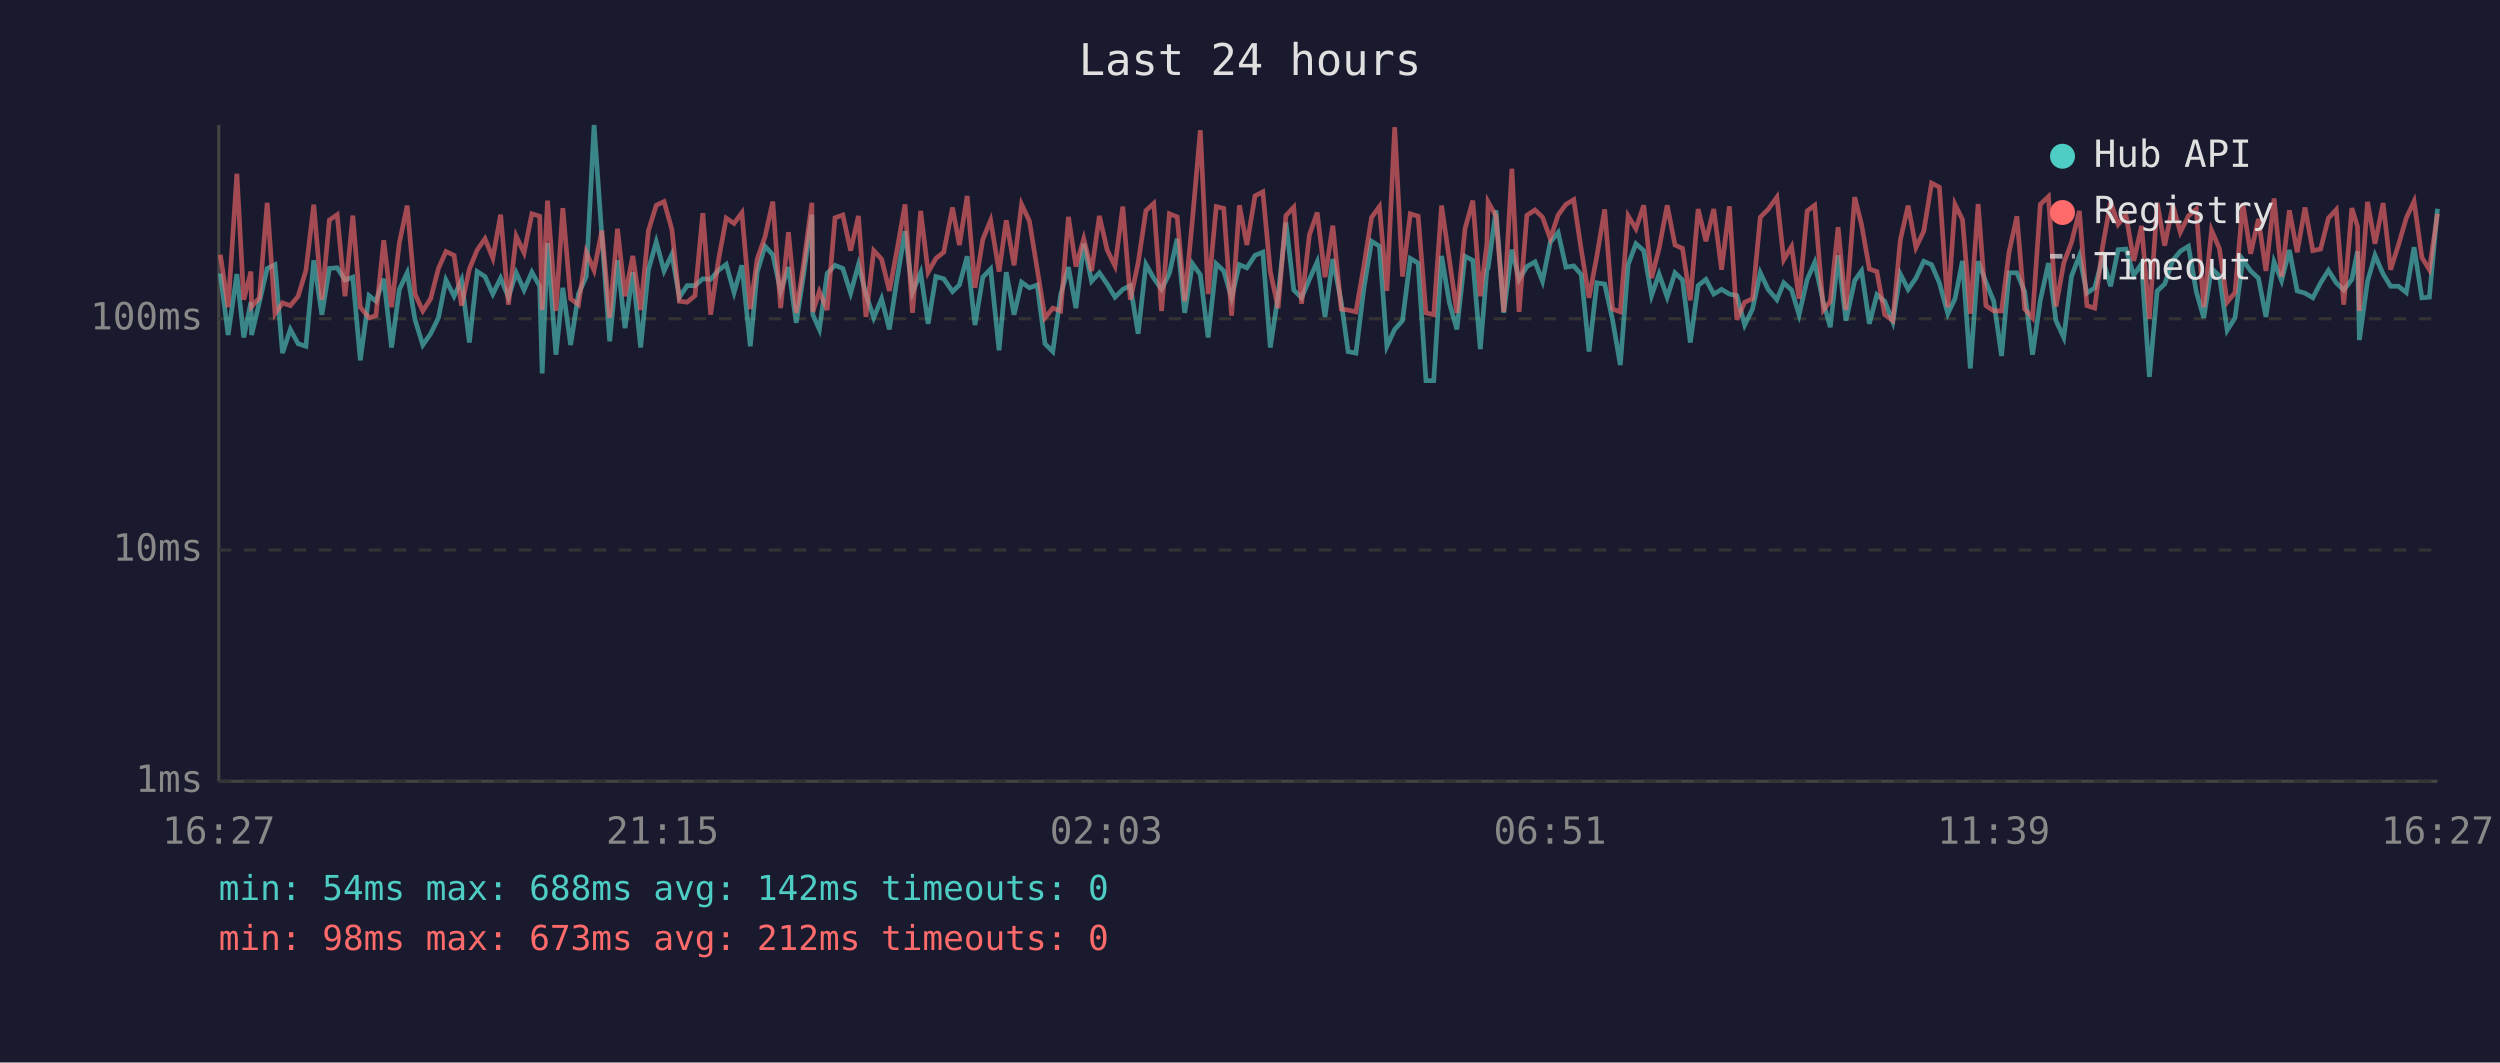
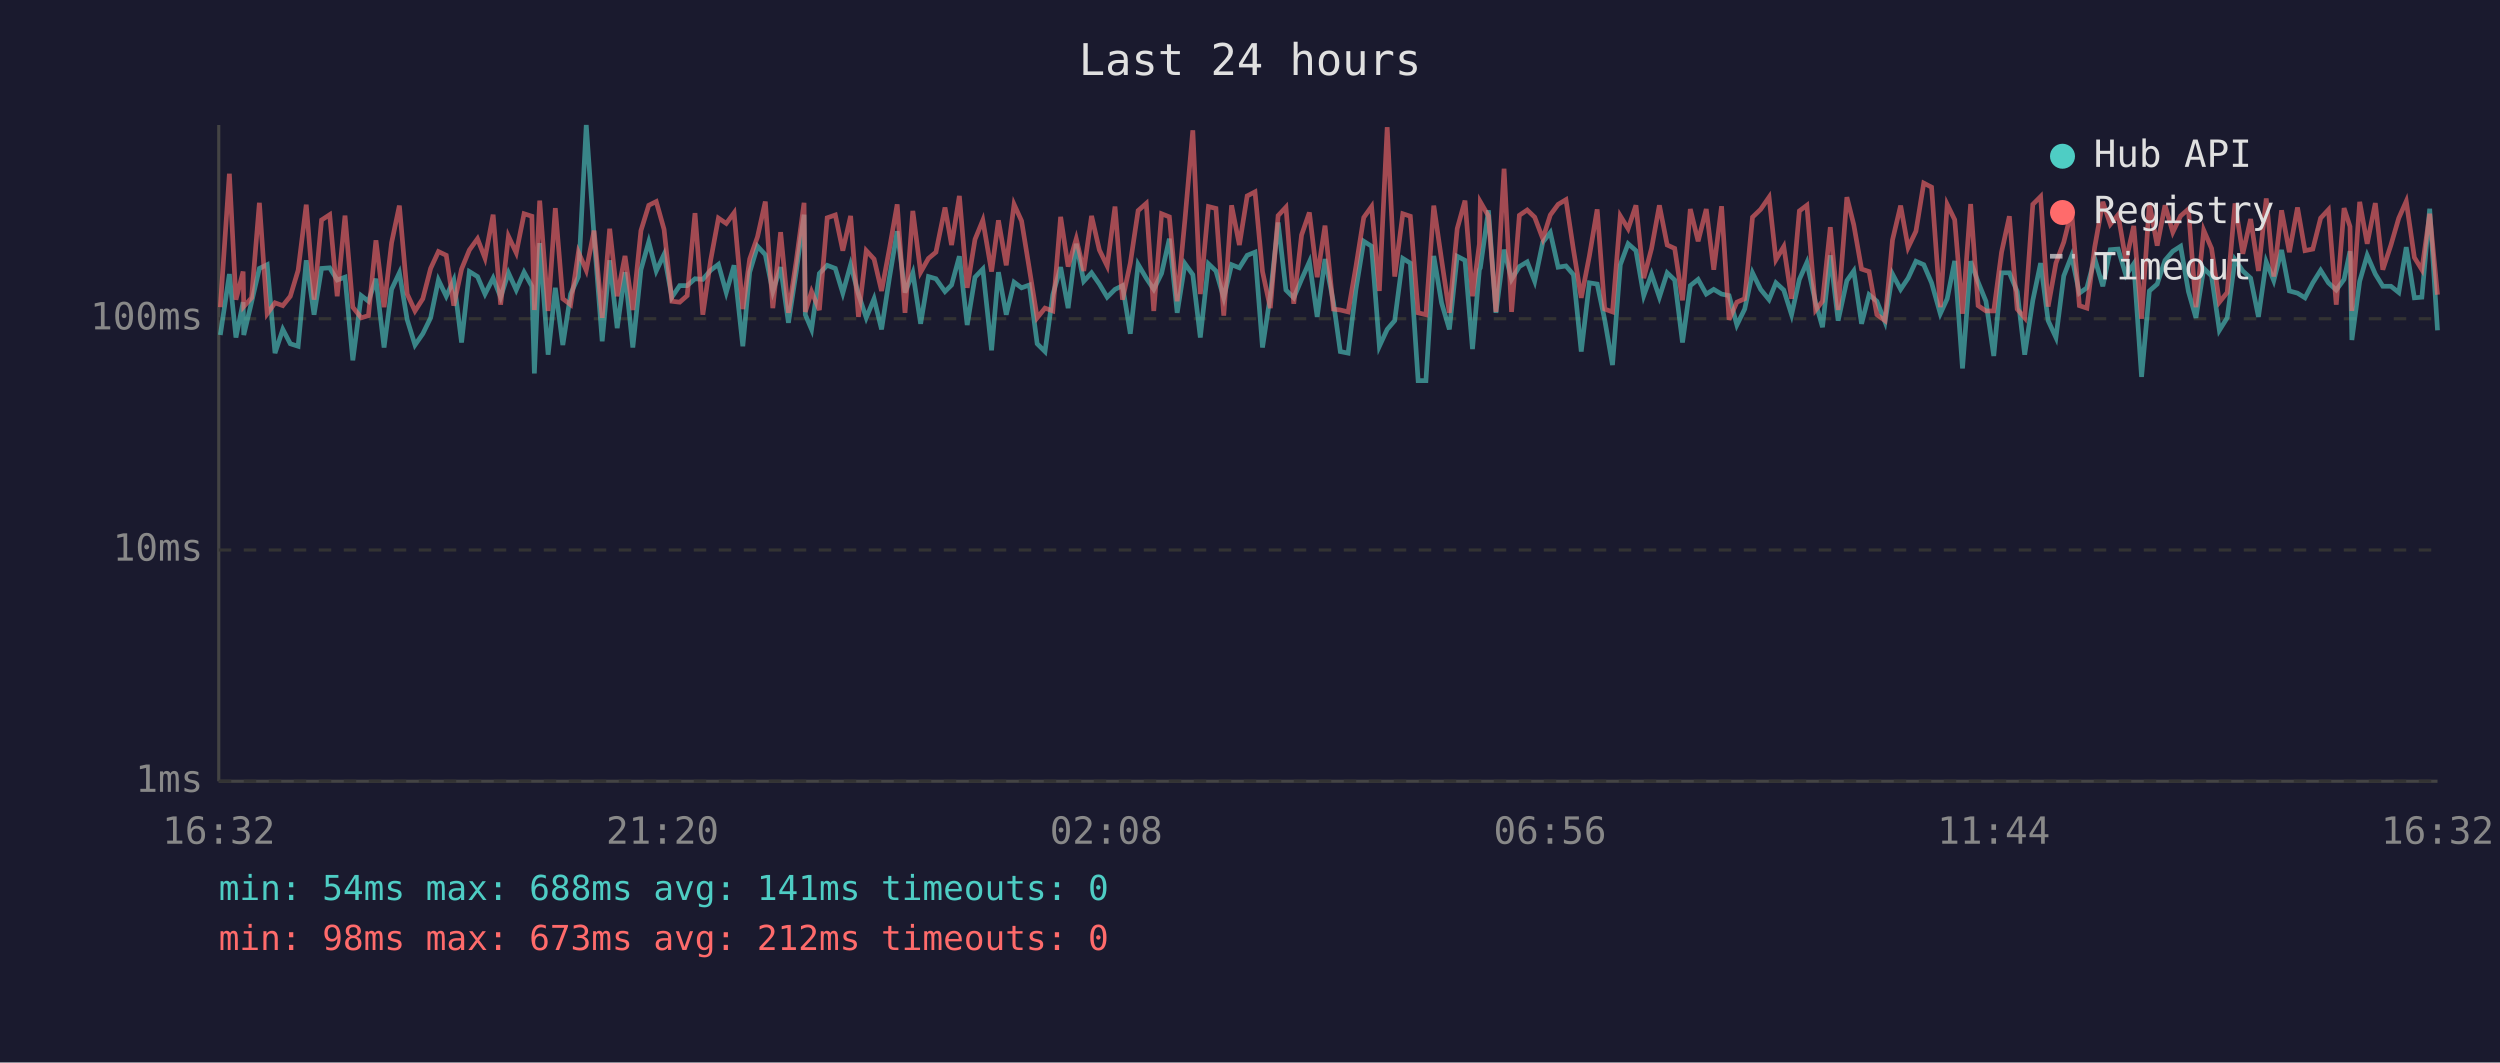
<svg xmlns="http://www.w3.org/2000/svg" viewBox="0 0 800 340" font-family="monospace" font-size="12">
  <rect width="800" height="340" fill="#1a1a2e" />
  <text x="400" y="24" fill="#e0e0e0" font-size="14" text-anchor="middle">Last 24 hours</text>
  <line x1="70" y1="40" x2="70" y2="250" stroke="#444" stroke-width="1" />
  <line x1="70" y1="250" x2="780" y2="250" stroke="#444" stroke-width="1" />
  <line x1="70" y1="250" x2="780" y2="250" stroke="#333" stroke-width="1" stroke-dasharray="4" />
  <text x="65" y="250" fill="#888" text-anchor="end" dominant-baseline="middle">1ms</text>
  <line x1="70" y1="176" x2="780" y2="176" stroke="#333" stroke-width="1" stroke-dasharray="4" />
  <text x="65" y="176" fill="#888" text-anchor="end" dominant-baseline="middle">10ms</text>
  <line x1="70" y1="102" x2="780" y2="102" stroke="#333" stroke-width="1" stroke-dasharray="4" />
  <text x="65" y="102" fill="#888" text-anchor="end" dominant-baseline="middle">100ms</text>
-   <text x="70" y="270" fill="#888" text-anchor="middle">16:27</text>
-   <text x="212" y="270" fill="#888" text-anchor="middle">21:15</text>
-   <text x="354" y="270" fill="#888" text-anchor="middle">02:03</text>
-   <text x="496" y="270" fill="#888" text-anchor="middle">06:51</text>
-   <text x="638" y="270" fill="#888" text-anchor="middle">11:39</text>
-   <text x="780" y="270" fill="#888" text-anchor="middle">16:27</text>
-   <polyline points="70.5,87.5 73.0,107.2 75.8,87.7 78.0,108.0 80.3,96.7 80.5,107.2 83.0,96.7 85.5,85.9 88.0,84.7 90.4,113.0 92.9,105.4 95.4,110.0 97.9,110.8 100.4,83.3 103.0,100.7 105.4,85.9 107.9,85.7 110.4,89.6 112.9,88.7 115.3,115.3 118.1,94.6 120.3,96.4 122.8,89.2 125.3,111.2 127.8,92.6 130.3,87.3 132.8,102.3 135.3,110.4 137.8,106.8 140.3,101.7 142.7,89.6 145.3,94.8 147.7,89.6 150.2,109.6 152.7,86.9 155.2,88.5 157.7,94.1 160.2,89.0 162.7,95.1 165.2,87.3 167.7,92.8 170.2,87.1 172.7,91.6 173.5,119.5 175.2,77.8 177.9,113.5 180.1,92.1 182.6,110.4 185.1,94.1 187.6,88.5 190.1,40.0 192.6,75.6 195.1,109.2 197.6,83.3 200.0,105.0 202.5,87.1 205.0,111.2 207.5,86.3 210.0,77.4 212.5,86.7 215.0,81.4 217.4,95.1 219.9,91.4 222.4,91.4 224.9,89.2 227.4,89.4 229.9,86.5 232.4,84.6 234.9,93.6 237.4,84.9 240.1,110.8 242.3,87.1 244.8,78.8 247.3,81.5 249.8,93.3 252.3,85.5 254.8,103.3 257.3,86.9 259.8,68.7 260.1,100.7 262.2,105.4 264.7,87.5 267.2,84.9 269.7,85.9 272.2,93.8 274.7,84.7 277.1,94.1 279.6,101.7 282.1,95.6 284.6,105.4 287.1,89.0 289.6,74.0 292.0,93.6 294.6,87.3 297.0,103.6 299.5,88.5 302.0,89.2 304.8,93.3 307.0,91.2 309.5,82.0 312.0,104.0 314.5,88.7 317.0,86.1 319.7,112.1 322.0,87.1 324.5,100.7 326.9,90.3 329.4,92.1 331.9,91.2 334.4,110.0 336.9,112.5 339.4,94.3 341.9,85.5 344.3,98.6 346.8,78.0 349.3,90.0 351.8,87.3 354.3,90.9 356.8,95.1 359.3,92.6 361.7,91.4 364.2,106.8 366.7,84.6 369.2,89.0 371.7,92.6 374.2,87.5 376.7,76.4 379.1,100.1 381.6,84.4 384.1,87.9 386.6,108.0 389.2,84.4 391.6,86.7 394.1,95.3 396.6,84.7 399.0,85.7 401.6,81.7 404.1,80.7 406.5,111.2 409.0,94.6 411.5,71.2 414.0,92.8 416.5,95.3 419.0,89.4 421.5,83.8 424.0,101.4 426.5,82.9 429.2,96.7 431.4,112.5 433.9,113.0 436.4,92.6 438.9,77.2 441.4,78.8 443.8,110.8 446.3,105.4 448.8,102.6 451.3,82.7 453.8,84.2 456.3,121.8 458.8,121.8 461.3,81.9 463.8,96.9 466.2,105.4 468.8,82.0 471.3,83.3 473.7,111.7 475.8,86.3 476.2,85.7 478.7,67.3 481.2,100.1 483.8,79.9 486.1,89.4 488.6,85.3 491.2,83.8 493.6,90.0 496.1,77.5 498.6,74.4 501.1,85.5 503.6,85.1 506.0,87.9 508.5,112.5 511.0,90.5 513.5,90.9 516.0,102.3 518.5,116.8 521.0,84.7 523.5,78.0 526.0,80.2 528.5,94.6 530.9,87.7 533.5,95.1 536.0,87.3 538.4,89.6 540.9,109.6 543.4,91.4 545.9,89.4 548.4,94.1 550.9,92.6 553.4,94.1 555.8,94.6 558.3,104.0 560.8,98.9 563.3,87.3 565.8,92.6 568.6,95.9 570.8,90.5 573.3,92.8 575.7,100.7 578.3,89.4 580.7,84.0 583.5,96.9 585.7,104.7 588.2,81.7 590.7,102.6 593.5,89.8 595.7,86.7 598.2,103.6 600.6,94.3 603.1,96.4 605.7,103.0 608.1,87.7 610.6,92.6 613.1,89.0 615.6,83.6 618.1,84.7 620.6,90.5 623.3,100.4 625.6,95.6 628.0,83.5 630.5,117.9 633.0,83.6 635.5,90.3 638.0,96.4 640.5,113.9 642.9,87.3 645.4,87.3 647.9,93.3 650.4,113.5 652.9,96.1 655.5,84.2 657.9,102.6 660.4,108.0 662.9,88.3 665.4,81.9 667.8,93.8 670.3,92.1 672.8,82.7 675.4,91.6 677.8,79.9 680.3,79.7 682.8,88.1 685.3,84.4 687.8,120.6 690.3,93.1 692.7,90.9 695.3,83.3 697.7,80.4 700.3,78.8 702.8,93.3 705.2,101.7 707.7,85.9 710.2,88.3 712.7,105.7 715.2,101.7 717.7,83.1 720.2,86.7 722.7,89.0 725.1,101.4 727.7,83.8 730.1,89.8 732.6,80.0 735.1,93.1 737.6,93.8 740.1,95.3 742.6,90.5 745.1,86.5 747.6,90.5 750.0,92.8 752.6,89.4 754.4,80.4 755.0,108.8 757.6,90.0 760.0,81.7 762.6,87.7 765.0,91.6 767.5,91.6 770.0,93.6 772.5,79.1 775.0,95.3 777.4,95.1 780.0,66.8" fill="none" stroke="#4ecdc4" stroke-width="1.5" opacity="0.6" />
-   <polyline points="70.5,81.5 73.0,98.3 75.8,55.6 78.0,95.9 80.3,86.9 80.5,98.1 83.0,95.3 85.5,64.9 88.0,100.4 90.4,96.9 92.9,97.8 95.4,94.8 97.9,86.5 100.4,65.5 103.0,95.9 105.4,70.4 107.9,68.7 110.4,94.8 112.9,69.0 115.3,98.3 118.1,101.7 120.3,101.0 122.8,76.9 125.3,98.3 127.8,77.7 130.3,65.8 132.8,94.1 135.3,99.5 137.8,95.6 140.3,85.9 142.7,80.5 145.3,81.7 147.7,97.8 150.2,86.1 152.7,80.0 155.2,76.4 157.7,82.6 160.2,68.7 162.7,97.5 165.2,75.6 167.7,80.9 170.2,68.4 172.7,69.2 173.5,99.2 175.2,64.2 177.9,99.5 180.1,66.6 182.6,95.6 185.1,97.5 187.6,80.7 190.1,86.5 192.6,73.8 195.1,101.7 197.6,73.2 200.0,94.8 202.5,81.9 205.0,99.2 207.5,73.8 210.0,65.7 212.5,64.5 215.0,73.4 217.4,96.4 219.9,96.7 222.4,94.6 224.9,68.2 227.4,100.7 229.9,83.3 232.4,69.8 234.9,71.5 237.4,68.1 240.1,98.9 242.3,82.9 244.8,75.8 247.3,64.5 249.8,98.6 252.3,74.3 254.8,100.1 257.3,83.5 259.8,64.9 260.1,99.8 262.2,93.3 264.7,99.2 267.2,69.7 269.7,68.8 272.2,80.2 274.7,69.1 277.1,101.4 279.6,80.2 282.1,82.9 284.6,93.1 287.1,79.7 289.6,65.4 292.0,100.1 294.6,67.5 297.0,87.1 299.5,82.7 302.0,80.7 304.8,66.4 307.0,78.4 309.5,62.7 312.0,92.1 314.5,76.6 317.0,70.5 319.7,86.9 322.0,70.5 324.5,84.9 326.9,65.4 329.4,70.7 331.9,86.1 334.4,101.7 336.9,98.6 339.4,99.5 341.9,69.4 344.3,85.3 346.8,76.4 349.3,86.7 351.8,69.1 354.3,80.0 356.8,85.1 359.3,66.1 361.7,95.9 364.2,84.2 366.7,67.4 369.2,65.1 371.7,99.5 374.2,68.4 376.7,69.4 379.1,96.4 381.6,70.1 384.1,41.7 386.6,94.1 389.2,66.1 391.6,66.7 394.1,101.0 396.6,65.7 399.0,78.4 401.6,62.7 404.1,61.4 406.5,86.9 409.0,98.6 411.5,69.0 414.0,66.3 416.5,97.2 419.0,75.2 421.5,68.0 424.0,88.7 426.5,72.2 429.2,98.9 431.4,99.2 433.9,99.8 436.4,85.3 438.9,69.6 441.4,66.1 443.8,93.1 446.3,40.7 448.8,88.5 451.3,68.4 453.8,69.2 456.3,100.1 458.8,100.7 461.3,65.8 463.8,83.1 466.2,100.1 468.8,73.2 471.3,64.2 473.7,94.8 475.8,78.1 476.2,64.6 478.7,69.1 481.2,99.8 483.8,54.0 486.1,99.8 488.6,68.9 491.2,67.2 493.6,69.5 496.1,76.4 498.6,68.8 501.1,65.4 503.6,63.9 506.0,79.9 508.5,95.3 511.0,81.9 513.5,67.0 516.0,98.9 518.5,99.8 521.0,69.1 523.5,73.2 526.0,65.7 528.5,89.0 530.9,79.5 533.5,65.7 536.0,78.4 538.4,79.5 540.9,96.1 543.4,66.9 545.9,77.2 548.4,66.9 550.9,86.3 553.4,66.0 555.8,102.3 558.3,96.7 560.8,95.6 563.3,69.5 565.8,67.0 568.6,63.1 570.8,83.1 573.3,78.9 575.7,95.6 578.3,67.5 580.7,65.7 583.5,99.2 585.7,96.4 588.2,72.7 590.7,99.2 593.5,63.1 595.7,71.9 598.2,86.1 600.6,86.9 603.1,100.7 605.7,102.6 608.1,76.8 610.6,65.8 613.1,79.2 615.6,74.0 618.1,58.6 620.6,59.9 623.3,98.3 625.6,65.4 628.0,70.3 630.5,100.4 633.0,65.3 635.5,97.8 638.0,99.5 640.5,99.5 642.9,80.7 645.4,69.2 647.9,98.9 650.4,101.7 652.9,65.4 655.5,62.9 657.9,98.1 660.4,84.2 662.9,77.5 665.4,67.5 667.8,97.8 670.3,98.6 672.8,79.1 675.4,64.6 677.8,71.8 680.3,68.7 682.8,83.5 685.3,72.3 687.8,102.0 690.3,64.9 692.7,78.6 695.3,65.7 697.7,74.3 700.3,69.1 702.8,66.9 705.2,98.3 707.7,73.7 710.2,79.5 712.7,96.7 715.2,93.6 717.7,65.1 720.2,81.2 722.7,70.1 725.1,86.7 727.7,63.5 730.1,88.5 732.6,67.3 735.1,80.7 737.6,66.4 740.1,80.2 742.6,79.7 745.1,69.8 747.6,67.1 750.0,97.5 752.6,66.6 754.4,72.5 755.0,99.5 757.6,64.6 760.0,78.0 762.6,65.0 765.0,86.3 767.5,78.4 770.0,69.8 772.5,64.4 775.0,82.4 777.4,86.3 780.0,68.4" fill="none" stroke="#ff6b6b" stroke-width="1.5" opacity="0.6" />
+   <text x="70" y="270" fill="#888" text-anchor="middle">16:32</text>
+   <text x="212" y="270" fill="#888" text-anchor="middle">21:20</text>
+   <text x="354" y="270" fill="#888" text-anchor="middle">02:08</text>
+   <text x="496" y="270" fill="#888" text-anchor="middle">06:56</text>
+   <text x="638" y="270" fill="#888" text-anchor="middle">11:44</text>
+   <text x="780" y="270" fill="#888" text-anchor="middle">16:32</text>
+   <polyline points="70.5,107.2 73.4,87.7 75.5,108.0 77.8,96.7 78.0,107.2 80.5,96.7 83.0,85.9 85.5,84.7 88.0,113.0 90.5,105.4 92.9,110.0 95.4,110.8 98.0,83.3 100.5,100.7 102.9,85.9 105.5,85.7 107.9,89.6 110.4,88.7 112.9,115.3 115.6,94.6 117.9,96.4 120.3,89.2 122.9,111.2 125.3,92.6 127.8,87.3 130.3,102.3 132.8,110.4 135.3,106.8 137.8,101.7 140.3,89.6 142.8,94.8 145.2,89.6 147.7,109.6 150.2,86.9 152.8,88.5 155.2,94.1 157.8,89.0 160.2,95.1 162.7,87.3 165.2,92.8 167.7,87.1 170.2,91.6 171.0,119.5 172.7,77.8 175.4,113.5 177.7,92.1 180.1,110.4 182.6,94.1 185.1,88.5 187.6,40.0 190.1,75.6 192.7,109.2 195.1,83.3 197.5,105.0 200.0,87.1 202.5,111.2 205.1,86.3 207.6,77.4 210.0,86.7 212.5,81.4 215.0,95.1 217.5,91.4 219.9,91.4 222.4,89.2 224.9,89.4 227.4,86.5 229.9,84.6 232.4,93.6 234.9,84.9 237.7,110.8 239.9,87.1 242.4,78.8 244.9,81.5 247.3,93.3 249.8,85.5 252.3,103.3 254.8,86.9 257.3,68.7 257.7,100.7 259.7,105.4 262.2,87.5 264.7,84.9 267.3,85.9 269.7,93.8 272.2,84.7 274.7,94.1 277.2,101.7 279.7,95.6 282.1,105.4 284.6,89.0 287.1,74.0 289.6,93.6 292.1,87.3 294.6,103.6 297.1,88.5 299.5,89.2 302.4,93.3 304.5,91.2 307.0,82.0 309.5,104.0 312.0,88.7 314.5,86.1 317.3,112.1 319.5,87.1 322.0,100.7 324.5,90.3 326.9,92.1 329.4,91.2 331.9,110.0 334.4,112.5 336.9,94.3 339.4,85.5 341.8,98.6 344.4,78.0 346.8,90.0 349.3,87.3 351.8,90.9 354.3,95.1 356.8,92.6 359.2,91.4 361.7,106.8 364.2,84.6 366.8,89.0 369.2,92.6 371.7,87.5 374.2,76.4 376.7,100.1 379.2,84.4 381.7,87.9 384.1,108.0 386.7,84.4 389.1,86.7 391.6,95.3 394.1,84.7 396.6,85.7 399.1,81.7 401.6,80.7 404.0,111.2 406.5,94.6 409.0,71.2 411.5,92.8 414.0,95.3 416.5,89.4 419.0,83.8 421.5,101.4 424.0,82.9 426.7,96.7 428.9,112.5 431.4,113.0 433.9,92.6 436.4,77.2 438.9,78.8 441.4,110.8 443.9,105.4 446.3,102.6 448.9,82.7 451.3,84.2 453.8,121.8 456.3,121.8 458.8,81.9 461.3,96.9 463.8,105.4 466.3,82.0 468.8,83.3 471.2,111.7 473.4,86.3 473.7,85.7 476.3,67.3 478.7,100.1 481.3,79.9 483.7,89.4 486.2,85.3 488.7,83.8 491.1,90.0 493.7,77.5 496.1,74.4 498.6,85.5 501.1,85.1 503.5,87.9 506.0,112.5 508.6,90.5 511.1,90.9 513.5,102.3 516.0,116.8 518.5,84.7 521.0,78.0 523.5,80.2 526.0,94.6 528.5,87.7 531.0,95.1 533.5,87.3 535.9,89.6 538.4,109.6 540.9,91.4 543.4,89.4 546.0,94.1 548.4,92.6 550.9,94.1 553.3,94.6 555.8,104.0 558.3,98.9 560.8,87.3 563.4,92.6 566.1,95.9 568.3,90.5 570.8,92.8 573.3,100.7 575.8,89.4 578.2,84.0 581.0,96.9 583.2,104.7 585.7,81.7 588.2,102.6 591.0,89.8 593.2,86.7 595.7,103.6 598.1,94.3 600.6,96.4 603.2,103.0 605.6,87.7 608.2,92.6 610.6,89.0 613.1,83.6 615.6,84.7 618.1,90.5 620.9,100.4 623.1,95.6 625.5,83.5 628.0,117.9 630.6,83.6 633.0,90.3 635.5,96.4 638.0,113.9 640.5,87.3 643.0,87.3 645.5,93.3 647.9,113.5 650.5,96.1 653.0,84.2 655.4,102.6 657.9,108.0 660.4,88.3 662.9,81.9 665.4,93.8 667.8,92.1 670.3,82.7 672.9,91.6 675.3,79.9 677.8,79.7 680.3,88.1 682.8,84.4 685.3,120.6 687.8,93.1 690.3,90.9 692.8,83.3 695.3,80.4 697.8,78.8 700.3,93.3 702.7,101.7 705.2,85.9 707.7,88.3 710.2,105.7 712.7,101.7 715.2,83.1 717.7,86.7 720.2,89.0 722.7,101.4 725.2,83.8 727.6,89.8 730.1,80.0 732.6,93.1 735.2,93.8 737.6,95.3 740.1,90.5 742.6,86.5 745.1,90.5 747.6,92.8 750.1,89.4 752.0,80.4 752.6,108.8 755.1,90.0 757.5,81.7 760.1,87.7 762.5,91.6 765.1,91.6 767.6,93.6 770.0,79.1 772.6,95.3 775.0,95.1 777.5,66.8 780.0,105.7" fill="none" stroke="#4ecdc4" stroke-width="1.5" opacity="0.6" />
+   <polyline points="70.5,98.3 73.4,55.6 75.5,95.9 77.8,86.9 78.0,98.1 80.5,95.3 83.0,64.9 85.5,100.4 88.0,96.9 90.5,97.8 92.9,94.8 95.4,86.5 98.0,65.5 100.5,95.9 102.9,70.4 105.5,68.7 107.9,94.8 110.4,69.0 112.9,98.3 115.6,101.7 117.9,101.0 120.3,76.9 122.9,98.3 125.3,77.7 127.8,65.8 130.3,94.1 132.8,99.5 135.3,95.6 137.8,85.9 140.3,80.5 142.8,81.7 145.2,97.8 147.7,86.1 150.2,80.0 152.8,76.4 155.2,82.6 157.8,68.7 160.2,97.5 162.7,75.6 165.2,80.9 167.7,68.4 170.2,69.2 171.0,99.2 172.7,64.2 175.4,99.5 177.7,66.6 180.1,95.6 182.6,97.5 185.1,80.7 187.6,86.5 190.1,73.8 192.7,101.7 195.1,73.2 197.5,94.8 200.0,81.9 202.5,99.2 205.1,73.8 207.6,65.7 210.0,64.5 212.5,73.4 215.0,96.4 217.5,96.7 219.9,94.6 222.4,68.2 224.9,100.7 227.4,83.3 229.9,69.8 232.4,71.5 234.9,68.1 237.7,98.9 239.9,82.9 242.4,75.8 244.9,64.5 247.3,98.6 249.8,74.3 252.3,100.1 254.8,83.5 257.3,64.9 257.7,99.8 259.7,93.3 262.2,99.2 264.7,69.7 267.3,68.8 269.7,80.2 272.2,69.1 274.7,101.4 277.2,80.2 279.7,82.9 282.1,93.1 284.6,79.7 287.1,65.4 289.6,100.1 292.1,67.5 294.6,87.1 297.1,82.7 299.5,80.7 302.4,66.4 304.5,78.4 307.0,62.7 309.5,92.1 312.0,76.6 314.5,70.5 317.3,86.9 319.5,70.5 322.0,84.9 324.5,65.4 326.9,70.7 329.4,86.1 331.9,101.7 334.4,98.6 336.9,99.5 339.4,69.4 341.8,85.3 344.4,76.4 346.8,86.7 349.3,69.1 351.8,80.0 354.3,85.1 356.8,66.1 359.2,95.9 361.7,84.2 364.2,67.4 366.8,65.1 369.2,99.5 371.7,68.4 374.2,69.4 376.7,96.4 379.2,70.1 381.7,41.7 384.1,94.1 386.7,66.1 389.1,66.7 391.6,101.0 394.1,65.7 396.6,78.4 399.1,62.7 401.6,61.4 404.0,86.9 406.5,98.6 409.0,69.0 411.5,66.3 414.0,97.2 416.5,75.2 419.0,68.0 421.5,88.7 424.0,72.2 426.7,98.9 428.9,99.2 431.4,99.8 433.9,85.3 436.4,69.6 438.9,66.1 441.4,93.1 443.9,40.7 446.3,88.5 448.9,68.4 451.3,69.2 453.8,100.1 456.3,100.7 458.8,65.8 461.3,83.1 463.8,100.1 466.3,73.2 468.8,64.2 471.2,94.8 473.4,78.1 473.7,64.6 476.3,69.1 478.7,99.8 481.3,54.0 483.7,99.8 486.2,68.9 488.7,67.2 491.1,69.5 493.7,76.4 496.1,68.8 498.6,65.4 501.1,63.9 503.5,79.9 506.0,95.3 508.6,81.9 511.1,67.0 513.5,98.9 516.0,99.8 518.5,69.1 521.0,73.2 523.5,65.7 526.0,89.0 528.5,79.5 531.0,65.7 533.5,78.4 535.9,79.5 538.4,96.1 540.9,66.9 543.4,77.2 546.0,66.9 548.4,86.3 550.9,66.0 553.3,102.3 555.8,96.7 558.3,95.6 560.8,69.5 563.4,67.0 566.1,63.1 568.3,83.1 570.8,78.9 573.3,95.6 575.8,67.5 578.2,65.7 581.0,99.2 583.2,96.4 585.7,72.7 588.2,99.2 591.0,63.1 593.2,71.9 595.7,86.1 598.1,86.9 600.6,100.7 603.2,102.6 605.6,76.8 608.2,65.8 610.6,79.2 613.1,74.0 615.6,58.6 618.1,59.9 620.9,98.3 623.1,65.4 625.5,70.3 628.0,100.4 630.6,65.3 633.0,97.8 635.5,99.5 638.0,99.5 640.5,80.7 643.0,69.2 645.5,98.9 647.9,101.7 650.5,65.4 653.0,62.9 655.4,98.1 657.9,84.2 660.4,77.5 662.9,67.5 665.4,97.8 667.8,98.6 670.3,79.1 672.9,64.6 675.3,71.8 677.8,68.7 680.3,83.5 682.8,72.3 685.3,102.0 687.8,64.9 690.3,78.6 692.8,65.7 695.3,74.3 697.8,69.1 700.3,66.9 702.7,98.3 705.2,73.7 707.7,79.5 710.2,96.7 712.7,93.6 715.2,65.1 717.7,81.2 720.2,70.1 722.7,86.7 725.2,63.5 727.6,88.5 730.1,67.3 732.6,80.7 735.2,66.4 737.6,80.2 740.1,79.7 742.6,69.8 745.1,67.1 747.6,97.5 750.1,66.6 752.0,72.5 752.6,99.5 755.1,64.6 757.5,78.0 760.1,65.0 762.5,86.3 765.1,78.4 767.6,69.8 770.0,64.4 772.6,82.4 775.0,86.3 777.5,68.4 780.0,94.3" fill="none" stroke="#ff6b6b" stroke-width="1.5" opacity="0.6" />
  <circle cx="660" cy="50" r="4" fill="#4ecdc4" />
  <text x="670" y="50" fill="#e0e0e0" dominant-baseline="middle">Hub API</text>
  <circle cx="660" cy="68" r="4" fill="#ff6b6b" />
  <text x="670" y="68" fill="#e0e0e0" dominant-baseline="middle">Registry</text>
  <line x1="656" y1="82" x2="664" y2="82" stroke="#e0e0e0" stroke-width="1.5" stroke-dasharray="4,3" opacity="0.7" />
  <text x="670" y="86" fill="#e0e0e0" dominant-baseline="middle">Timeout</text>
-   <text x="70" y="288" fill="#4ecdc4" font-size="11">min: 54ms  max: 688ms  avg: 142ms  timeouts: 0</text>
+   <text x="70" y="288" fill="#4ecdc4" font-size="11">min: 54ms  max: 688ms  avg: 141ms  timeouts: 0</text>
  <text x="70" y="304" fill="#ff6b6b" font-size="11">min: 98ms  max: 673ms  avg: 212ms  timeouts: 0</text>
</svg>
